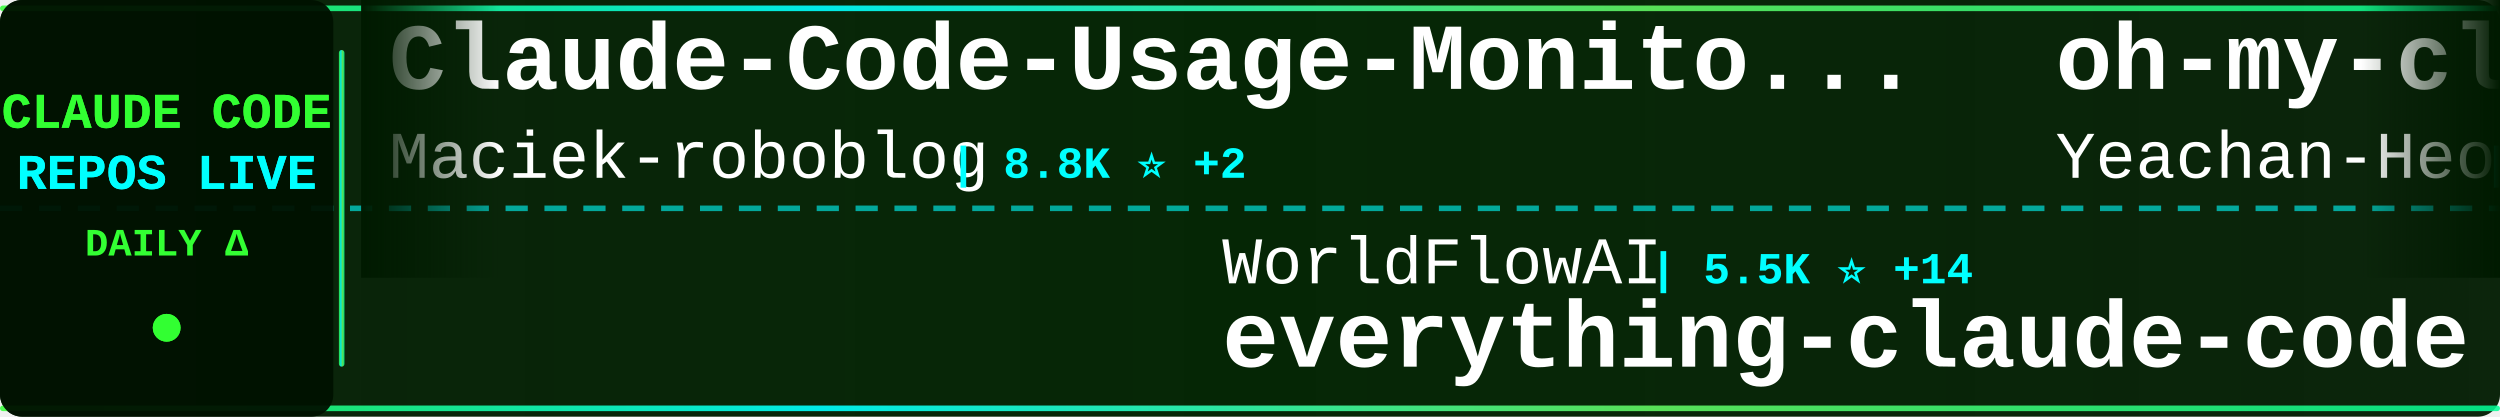
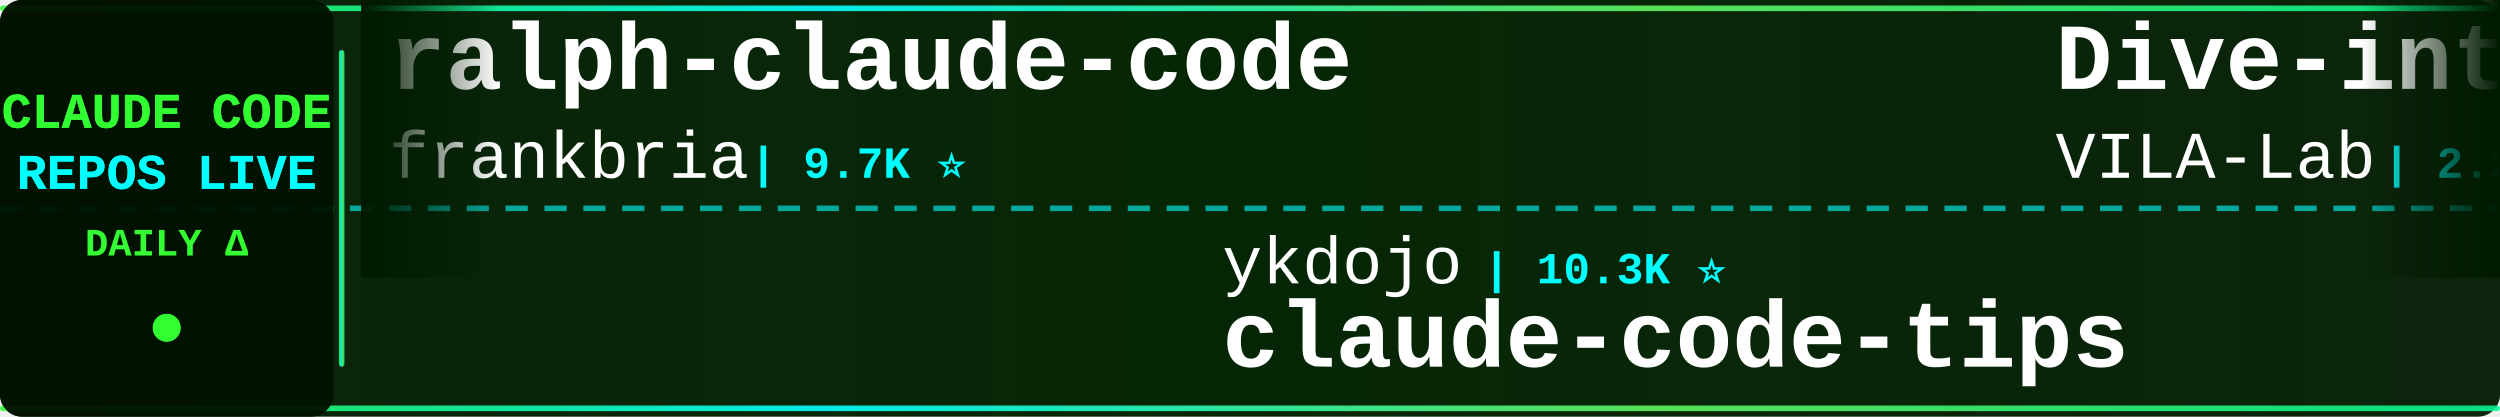
<svg xmlns="http://www.w3.org/2000/svg" width="900" height="150">
  <defs>
    <linearGradient id="tickerBg" x1="0%" y1="0%" x2="100%" y2="0%">
      <stop offset="0%" style="stop-color:#001a00;stop-opacity:0.95" />
      <stop offset="50%" style="stop-color:#002200;stop-opacity:0.98" />
      <stop offset="100%" style="stop-color:#001a00;stop-opacity:0.95" />
    </linearGradient>
    <linearGradient id="borderGrad" x1="0%" y1="0%" x2="100%" y2="0%">
      <stop offset="0%" style="stop-color:#33ff33;stop-opacity:0.85">
        <animate attributeName="stop-opacity" values="0.85;1;0.85" dur="2s" repeatCount="indefinite" />
      </stop>
      <stop offset="33%" style="stop-color:#00ffff;stop-opacity:0.9">
        <animate attributeName="stop-opacity" values="0.9;1;0.9" dur="2.2s" repeatCount="indefinite" />
      </stop>
      <stop offset="66%" style="stop-color:#66ff66;stop-opacity:0.85">
        <animate attributeName="stop-opacity" values="0.85;1;0.85" dur="1.8s" repeatCount="indefinite" />
      </stop>
      <stop offset="100%" style="stop-color:#00ff99;stop-opacity:0.85">
        <animate attributeName="stop-opacity" values="0.85;1;0.85" dur="2s" repeatCount="indefinite" />
      </stop>
    </linearGradient>
    <filter id="textGlow">
      <feGaussianBlur stdDeviation="0.1" result="coloredBlur" />
      <feMerge>
        <feMergeNode in="coloredBlur" />
        <feMergeNode in="SourceGraphic" />
      </feMerge>
    </filter>
    <filter id="metricGlow">
      <feGaussianBlur stdDeviation="0.2" result="coloredBlur" />
      <feMerge>
        <feMergeNode in="coloredBlur" />
        <feMergeNode in="SourceGraphic" />
      </feMerge>
    </filter>
    <linearGradient id="leftFade" x1="0%" y1="0%" x2="100%" y2="0%">
      <stop offset="0%" style="stop-color:#001a00;stop-opacity:1" />
      <stop offset="100%" style="stop-color:#001a00;stop-opacity:0" />
    </linearGradient>
    <linearGradient id="rightFade" x1="0%" y1="0%" x2="100%" y2="0%">
      <stop offset="0%" style="stop-color:#001a00;stop-opacity:0" />
      <stop offset="100%" style="stop-color:#001a00;stop-opacity:1" />
    </linearGradient>
  </defs>
  <rect width="900" height="150" fill="url(#tickerBg)" rx="8" />
  <rect x="0" y="2" width="900" height="2" fill="url(#borderGrad)" rx="1" />
  <rect x="0" y="146" width="900" height="2" fill="url(#borderGrad)" rx="1" />
  <line x1="0" y1="75" x2="900" y2="75" stroke="#00ffff" stroke-width="2" stroke-dasharray="8 6" opacity="0.6" />
  <rect x="0" y="0" width="120" height="150" fill="#001100" opacity="0.95" rx="8" />
  <text x="60" y="46" font-family="'Courier New', monospace" font-size="18" font-weight="bold" fill="#33ff33" text-anchor="middle" filter="url(#textGlow)">
    CLAUDE CODE
  </text>
  <text x="60" y="68" font-family="'Courier New', monospace" font-size="18" font-weight="bold" fill="#00ffff" text-anchor="middle" filter="url(#textGlow)">
    REPOS LIVE
  </text>
  <text x="60" y="92" font-family="'Courier New', monospace" font-size="14" font-weight="bold" fill="#33ff33" text-anchor="middle">
    DAILY Δ
  </text>
  <circle cx="60" cy="118" r="5" fill="#33ff33" filter="url(#metricGlow)">
    <animate attributeName="r" values="4;6;4" dur="1.5s" repeatCount="indefinite" />
    <animate attributeName="opacity" values="0.6;1;0.6" dur="1.5s" repeatCount="indefinite" />
  </circle>
  <rect x="122" y="18" width="2" height="114" fill="url(#borderGrad)" rx="1" />
  <clipPath id="tickerClip">
    <rect x="130" y="0" width="770" height="150" />
  </clipPath>
  <g clip-path="url(#tickerClip)">
    <g id="tickerItems">
      <animateTransform attributeName="transform" attributeType="XML" type="translate" from="0 0" to="-3000 0" dur="54s" repeatCount="indefinite" />
      <g transform="translate(0, 0)">
-         <text x="140" y="32" font-family="'Courier New', monospace" font-size="34" font-weight="bold" fill="#ffffff">Claude-Code-Usage-Monito...</text>
-         <text x="140" y="64" font-family="'Courier New', monospace" font-size="24" font-weight="normal" fill="#ffffff" opacity="1.0">Maciek-roboblog</text>
-         <text x="342" y="64" font-family="'Courier New', monospace" font-size="16" font-weight="bold" fill="#00ffff"> | 8.8K ⭐ +2</text>
+         <text x="140" y="32" font-family="'Courier New', monospace" font-size="34" font-weight="bold" fill="#ffffff">ralph-claude-code</text>
+         <text x="140" y="64" font-family="'Courier New', monospace" font-size="24" font-weight="normal" fill="#ffffff" opacity="1.0">frankbria</text>
+         <text x="270" y="64" font-family="'Courier New', monospace" font-size="16" font-weight="bold" fill="#00ffff"> | 9.7K ⭐</text>
      </g>
      <g transform="translate(300, 0)">
+         <text x="140" y="102" font-family="'Courier New', monospace" font-size="24" font-weight="normal" fill="#ffffff" opacity="1.0">ykdojo</text>
+         <text x="234" y="102" font-family="'Courier New', monospace" font-size="16" font-weight="bold" fill="#00ffff"> | 10.3K ⭐</text>
+         <text x="140" y="132" font-family="'Courier New', monospace" font-size="34" font-weight="bold" fill="#ffffff">claude-code-tips</text>
+       </g>
+       <g transform="translate(600, 0)">
+         <text x="140" y="32" font-family="'Courier New', monospace" font-size="34" font-weight="bold" fill="#ffffff">Dive-into-Claude-Code</text>
+         <text x="140" y="64" font-family="'Courier New', monospace" font-size="24" font-weight="normal" fill="#ffffff" opacity="1.0">VILA-Lab</text>
+         <text x="258" y="64" font-family="'Courier New', monospace" font-size="16" font-weight="bold" fill="#00ffff"> | 2.2K ⭐ +2</text>
+       </g>
+       <g transform="translate(900, 0)">
+         <text x="140" y="102" font-family="'Courier New', monospace" font-size="24" font-weight="normal" fill="#ffffff" opacity="1.0">luyao618</text>
+         <text x="258" y="102" font-family="'Courier New', monospace" font-size="16" font-weight="bold" fill="#00ffff"> | 1.7K ⭐</text>
+         <text x="140" y="132" font-family="'Courier New', monospace" font-size="34" font-weight="bold" fill="#ffffff">Claude-Code-Source-Study</text>
+       </g>
+       <g transform="translate(1200, 0)">
+         <text x="140" y="32" font-family="'Courier New', monospace" font-size="34" font-weight="bold" fill="#ffffff">claude-code-guide</text>
+         <text x="140" y="64" font-family="'Courier New', monospace" font-size="24" font-weight="normal" fill="#ffffff" opacity="1.0">zebbern</text>
+         <text x="246" y="64" font-family="'Courier New', monospace" font-size="16" font-weight="bold" fill="#00ffff"> | 4.7K ⭐</text>
+       </g>
+       <g transform="translate(1500, 0)">
        <text x="140" y="102" font-family="'Courier New', monospace" font-size="24" font-weight="normal" fill="#ffffff" opacity="1.0">WorldFlowAI</text>
-         <text x="294" y="102" font-family="'Courier New', monospace" font-size="16" font-weight="bold" fill="#00ffff"> | 5.5K ⭐ +14</text>
+         <text x="294" y="102" font-family="'Courier New', monospace" font-size="16" font-weight="bold" fill="#00ffff"> | 5.5K ⭐ +5</text>
        <text x="140" y="132" font-family="'Courier New', monospace" font-size="34" font-weight="bold" fill="#ffffff">everything-claude-code</text>
      </g>
-       <g transform="translate(600, 0)">
-         <text x="140" y="32" font-family="'Courier New', monospace" font-size="34" font-weight="bold" fill="#ffffff">oh-my-claudecode</text>
-         <text x="140" y="64" font-family="'Courier New', monospace" font-size="24" font-weight="normal" fill="#ffffff" opacity="1.0">Yeachan-Heo</text>
-         <text x="294" y="64" font-family="'Courier New', monospace" font-size="16" font-weight="bold" fill="#00ffff"> | 40.3K ⭐ +12</text>
-       </g>
-       <g transform="translate(900, 0)">
-         <text x="140" y="102" font-family="'Courier New', monospace" font-size="24" font-weight="normal" fill="#ffffff" opacity="1.0">ccplugins</text>
-         <text x="270" y="102" font-family="'Courier New', monospace" font-size="16" font-weight="bold" fill="#00ffff"> | 989 ⭐ +1</text>
-         <text x="140" y="132" font-family="'Courier New', monospace" font-size="34" font-weight="bold" fill="#ffffff">awesome-claude-code-plug...</text>
-       </g>
-       <g transform="translate(1200, 0)">
-         <text x="140" y="32" font-family="'Courier New', monospace" font-size="34" font-weight="bold" fill="#ffffff">claude-code-source</text>
-         <text x="140" y="64" font-family="'Courier New', monospace" font-size="24" font-weight="normal" fill="#ffffff" opacity="1.0">JrCx7scC</text>
-         <text x="258" y="64" font-family="'Courier New', monospace" font-size="16" font-weight="bold" fill="#00ffff"> | 375 ⭐</text>
-       </g>
-       <g transform="translate(1500, 0)">
-         <text x="140" y="102" font-family="'Courier New', monospace" font-size="24" font-weight="normal" fill="#ffffff" opacity="1.0">zebbern</text>
-         <text x="246" y="102" font-family="'Courier New', monospace" font-size="16" font-weight="bold" fill="#00ffff"> | 4.7K ⭐ -1</text>
-         <text x="140" y="132" font-family="'Courier New', monospace" font-size="34" font-weight="bold" fill="#ffffff">claude-code-guide</text>
-       </g>
      <g transform="translate(1800, 0)">
-         <text x="140" y="32" font-family="'Courier New', monospace" font-size="34" font-weight="bold" fill="#ffffff">Dive-into-Claude-Code</text>
-         <text x="140" y="64" font-family="'Courier New', monospace" font-size="24" font-weight="normal" fill="#ffffff" opacity="1.0">VILA-Lab</text>
-         <text x="258" y="64" font-family="'Courier New', monospace" font-size="16" font-weight="bold" fill="#00ffff"> | 2.2K ⭐ -1</text>
+         <text x="140" y="32" font-family="'Courier New', monospace" font-size="34" font-weight="bold" fill="#ffffff">Claude-Code</text>
+         <text x="140" y="64" font-family="'Courier New', monospace" font-size="24" font-weight="normal" fill="#ffffff" opacity="1.0">KPR111</text>
+         <text x="234" y="64" font-family="'Courier New', monospace" font-size="16" font-weight="bold" fill="#00ffff"> | 18 ⭐</text>
      </g>
      <g transform="translate(2100, 0)">
-         <text x="140" y="102" font-family="'Courier New', monospace" font-size="24" font-weight="normal" fill="#ffffff" opacity="1.0">oboard</text>
-         <text x="234" y="102" font-family="'Courier New', monospace" font-size="16" font-weight="bold" fill="#00ffff"> | 3.3K ⭐ -1</text>
-         <text x="140" y="132" font-family="'Courier New', monospace" font-size="34" font-weight="bold" fill="#ffffff">claude-code-rev</text>
+         <text x="140" y="102" font-family="'Courier New', monospace" font-size="24" font-weight="normal" fill="#ffffff" opacity="1.0">Windy3f3f3f3f</text>
+         <text x="318" y="102" font-family="'Courier New', monospace" font-size="16" font-weight="bold" fill="#00ffff"> | 3.8K ⭐</text>
+         <text x="140" y="132" font-family="'Courier New', monospace" font-size="34" font-weight="bold" fill="#ffffff">how-claude-code-works</text>
      </g>
      <g transform="translate(2400, 0)">
-         <text x="140" y="32" font-family="'Courier New', monospace" font-size="34" font-weight="bold" fill="#ffffff">claude-code-source-code</text>
-         <text x="140" y="64" font-family="'Courier New', monospace" font-size="24" font-weight="normal" fill="#ffffff" opacity="1.0">777genius</text>
-         <text x="270" y="64" font-family="'Courier New', monospace" font-size="16" font-weight="bold" fill="#00ffff"> | 936 ⭐</text>
+         <text x="140" y="32" font-family="'Courier New', monospace" font-size="34" font-weight="bold" fill="#ffffff">edmunds-claude-code</text>
+         <text x="140" y="64" font-family="'Courier New', monospace" font-size="24" font-weight="normal" fill="#ffffff" opacity="1.0">edmund-io</text>
+         <text x="270" y="64" font-family="'Courier New', monospace" font-size="16" font-weight="bold" fill="#00ffff"> | 1.5K ⭐</text>
      </g>
      <g transform="translate(2700, 0)">
        <text x="140" y="102" font-family="'Courier New', monospace" font-size="24" font-weight="normal" fill="#ffffff" opacity="1.0">feiskyer</text>
        <text x="258" y="102" font-family="'Courier New', monospace" font-size="16" font-weight="bold" fill="#00ffff"> | 1.7K ⭐</text>
        <text x="140" y="132" font-family="'Courier New', monospace" font-size="34" font-weight="bold" fill="#ffffff">claude-code-settings</text>
      </g>
      <g transform="translate(3000, 0)">
-         <text x="140" y="32" font-family="'Courier New', monospace" font-size="34" font-weight="bold" fill="#ffffff">Claude-Code-Usage-Monito...</text>
-         <text x="140" y="64" font-family="'Courier New', monospace" font-size="24" font-weight="normal" fill="#ffffff" opacity="1.0">Maciek-roboblog</text>
-         <text x="342" y="64" font-family="'Courier New', monospace" font-size="16" font-weight="bold" fill="#00ffff"> | 8.8K ⭐ +2</text>
+         <text x="140" y="32" font-family="'Courier New', monospace" font-size="34" font-weight="bold" fill="#ffffff">ralph-claude-code</text>
+         <text x="140" y="64" font-family="'Courier New', monospace" font-size="24" font-weight="normal" fill="#ffffff" opacity="1.0">frankbria</text>
+         <text x="270" y="64" font-family="'Courier New', monospace" font-size="16" font-weight="bold" fill="#00ffff"> | 9.7K ⭐</text>
      </g>
      <g transform="translate(3300, 0)">
-         <text x="140" y="102" font-family="'Courier New', monospace" font-size="24" font-weight="normal" fill="#ffffff" opacity="1.0">WorldFlowAI</text>
-         <text x="294" y="102" font-family="'Courier New', monospace" font-size="16" font-weight="bold" fill="#00ffff"> | 5.5K ⭐ +14</text>
-         <text x="140" y="132" font-family="'Courier New', monospace" font-size="34" font-weight="bold" fill="#ffffff">everything-claude-code</text>
+         <text x="140" y="102" font-family="'Courier New', monospace" font-size="24" font-weight="normal" fill="#ffffff" opacity="1.0">ykdojo</text>
+         <text x="234" y="102" font-family="'Courier New', monospace" font-size="16" font-weight="bold" fill="#00ffff"> | 10.3K ⭐</text>
+         <text x="140" y="132" font-family="'Courier New', monospace" font-size="34" font-weight="bold" fill="#ffffff">claude-code-tips</text>
      </g>
      <g transform="translate(3600, 0)">
-         <text x="140" y="32" font-family="'Courier New', monospace" font-size="34" font-weight="bold" fill="#ffffff">oh-my-claudecode</text>
-         <text x="140" y="64" font-family="'Courier New', monospace" font-size="24" font-weight="normal" fill="#ffffff" opacity="1.0">Yeachan-Heo</text>
-         <text x="294" y="64" font-family="'Courier New', monospace" font-size="16" font-weight="bold" fill="#00ffff"> | 40.3K ⭐ +12</text>
+         <text x="140" y="32" font-family="'Courier New', monospace" font-size="34" font-weight="bold" fill="#ffffff">Dive-into-Claude-Code</text>
+         <text x="140" y="64" font-family="'Courier New', monospace" font-size="24" font-weight="normal" fill="#ffffff" opacity="1.0">VILA-Lab</text>
+         <text x="258" y="64" font-family="'Courier New', monospace" font-size="16" font-weight="bold" fill="#00ffff"> | 2.2K ⭐ +2</text>
      </g>
      <g transform="translate(3900, 0)">
-         <text x="140" y="102" font-family="'Courier New', monospace" font-size="24" font-weight="normal" fill="#ffffff" opacity="1.0">ccplugins</text>
-         <text x="270" y="102" font-family="'Courier New', monospace" font-size="16" font-weight="bold" fill="#00ffff"> | 989 ⭐ +1</text>
-         <text x="140" y="132" font-family="'Courier New', monospace" font-size="34" font-weight="bold" fill="#ffffff">awesome-claude-code-plug...</text>
+         <text x="140" y="102" font-family="'Courier New', monospace" font-size="24" font-weight="normal" fill="#ffffff" opacity="1.0">luyao618</text>
+         <text x="258" y="102" font-family="'Courier New', monospace" font-size="16" font-weight="bold" fill="#00ffff"> | 1.7K ⭐</text>
+         <text x="140" y="132" font-family="'Courier New', monospace" font-size="34" font-weight="bold" fill="#ffffff">Claude-Code-Source-Study</text>
      </g>
    </g>
  </g>
  <rect x="130" y="0" width="50" height="100" fill="url(#leftFade)" />
  <rect x="850" y="0" width="50" height="100" fill="url(#rightFade)" />
</svg>
